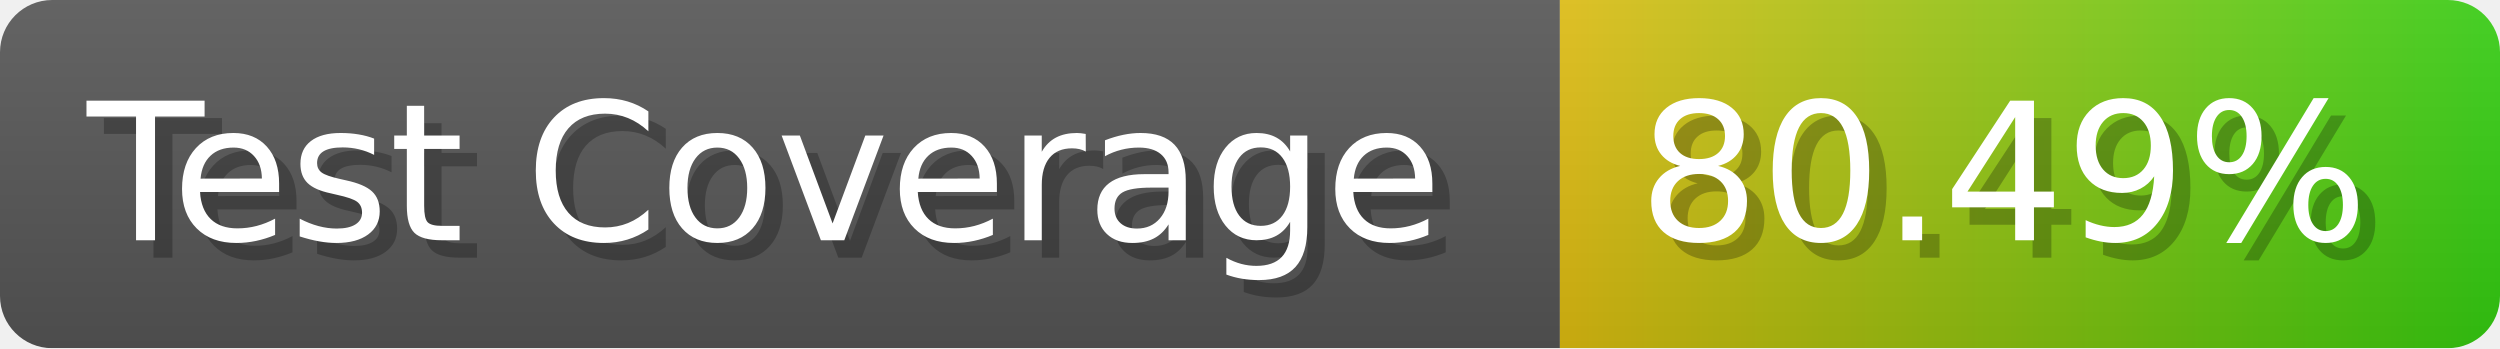
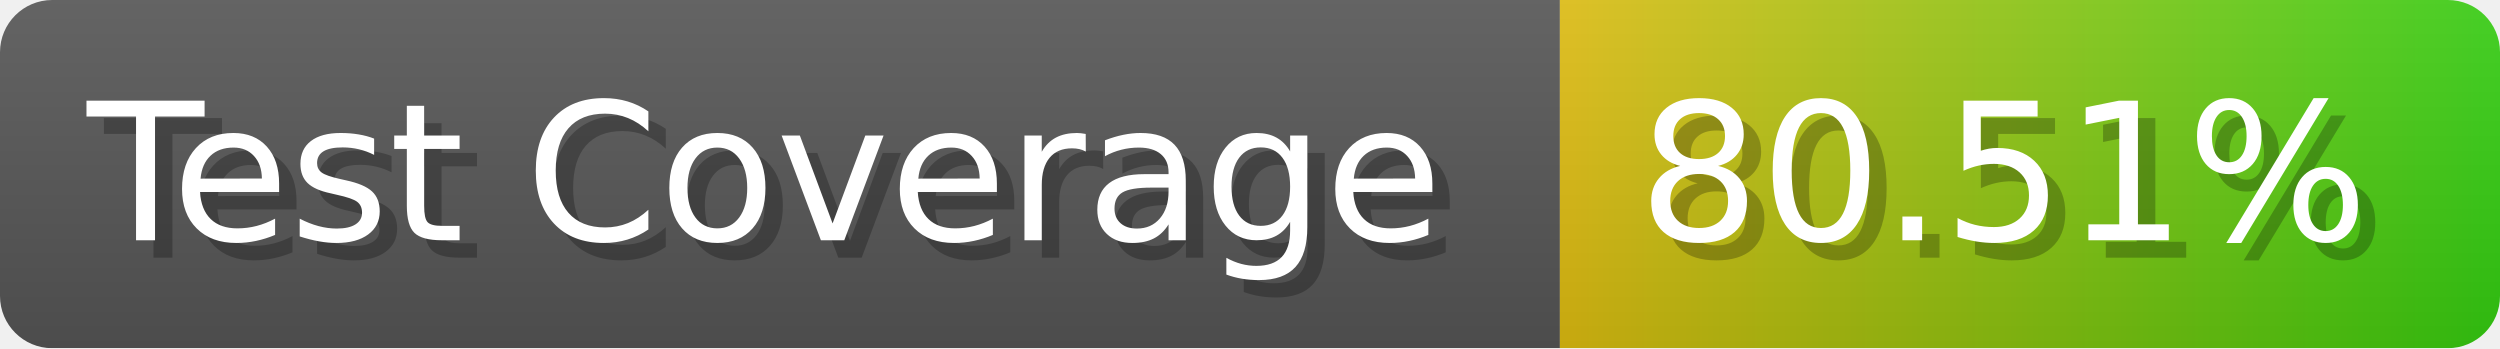
- <svg xmlns="http://www.w3.org/2000/svg" width="143.6" height="20" viewBox="0 0 1436 200" role="img" aria-label="Test Coverage: 80.49%">
+ <svg xmlns="http://www.w3.org/2000/svg" width="143.6" height="20" viewBox="0 0 1436 200" role="img" aria-label="Test Coverage: 80.51%">
  <linearGradient id="a" x2="0" y2="100%">
    <stop offset="0" stop-opacity=".1" stop-color="#EEE" />
    <stop offset="1" stop-opacity=".1" />
  </linearGradient>
  <mask id="m">
    <rect width="1436" height="200" rx="30" fill="#FFF" />
  </mask>
  <g mask="url(#m)">
    <rect width="896" height="200" fill="#555" />
    <rect width="540" height="200" fill="url(#x)" x="896" />
    <rect width="1436" height="200" fill="url(#a)" />
  </g>
  <g aria-hidden="true" fill="#fff" text-anchor="start" font-family="Verdana,DejaVu Sans,sans-serif" font-size="110">
    <text x="60" y="148" textLength="796" fill="#000" opacity="0.25">Test Coverage</text>
    <text x="50" y="138" textLength="796">Test Coverage</text>
-     <text x="951" y="148" textLength="440" fill="#000" opacity="0.25">80.49%</text>
-     <text x="941" y="138" textLength="440">80.49%</text>
+     <text x="951" y="148" textLength="440" fill="#000" opacity="0.25">80.51%</text>
+     <text x="941" y="138" textLength="440">80.51%</text>
  </g>
  <linearGradient id="x" x1="0%" y1="0%" x2="100%" y2="0%">
    <stop offset="0%" style="stop-color:#DB1" />
    <stop offset="100%" style="stop-color:#3C1" />
  </linearGradient>
</svg>
